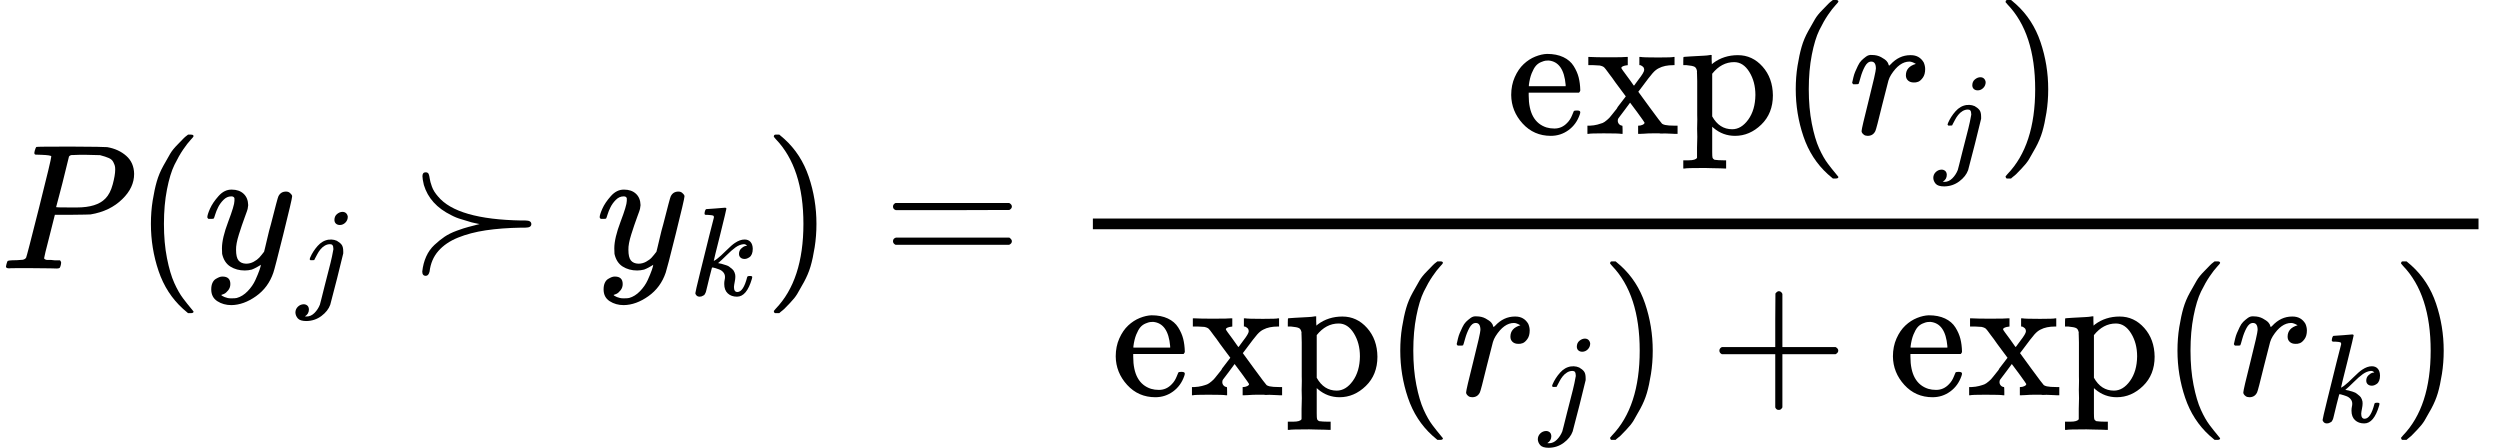
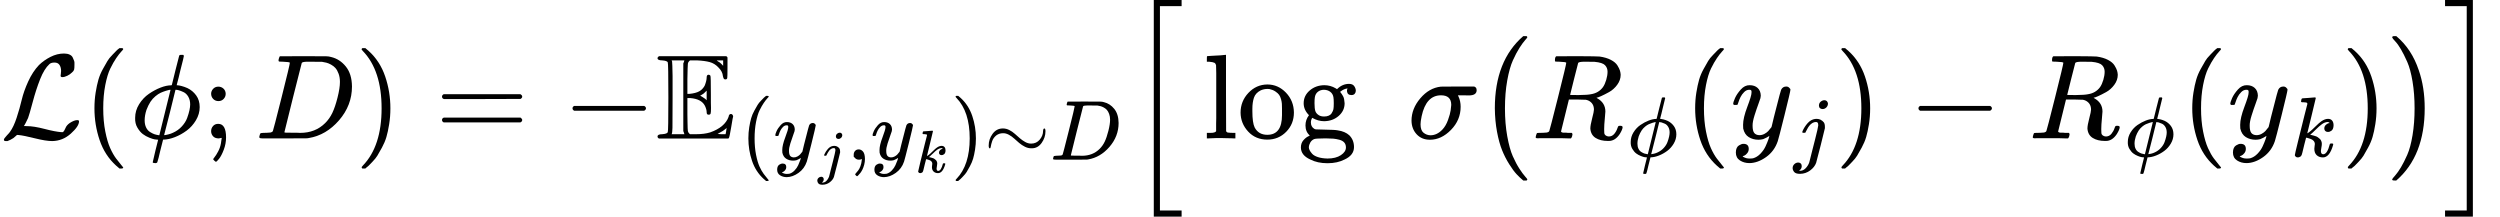
- <svg xmlns="http://www.w3.org/2000/svg" style="vertical-align: -2.272ex;" width="31.683ex" height="5.675ex" role="img" focusable="false" viewBox="0 -1504.2 14004 2508.5">
+ <svg xmlns="http://www.w3.org/2000/svg" style="vertical-align: -1.469ex;" width="46.97ex" height="4.07ex" role="img" focusable="false" viewBox="0 -1149.5 20760.8 1799">
  <g stroke="currentColor" fill="currentColor" stroke-width="0" transform="scale(1,-1)">
    <g data-mml-node="math">
-       <g data-mml-node="mi">
-         <path data-c="1D443" d="M287 628Q287 635 230 637Q206 637 199 638T192 648Q192 649 194 659Q200 679 203 681T397 683Q587 682 600 680Q664 669 707 631T751 530Q751 453 685 389Q616 321 507 303Q500 302 402 301H307L277 182Q247 66 247 59Q247 55 248 54T255 50T272 48T305 46H336Q342 37 342 35Q342 19 335 5Q330 0 319 0Q316 0 282 1T182 2Q120 2 87 2T51 1Q33 1 33 11Q33 13 36 25Q40 41 44 43T67 46Q94 46 127 49Q141 52 146 61Q149 65 218 339T287 628ZM645 554Q645 567 643 575T634 597T609 619T560 635Q553 636 480 637Q463 637 445 637T416 636T404 636Q391 635 386 627Q384 621 367 550T332 412T314 344Q314 342 395 342H407H430Q542 342 590 392Q617 419 631 471T645 554Z" />
+       <g data-mml-node="TeXAtom" data-mjx-texclass="ORD">
+         <g data-mml-node="mi">
+           <path data-c="4C" d="M62 -22T47 -22T32 -11Q32 -1 56 24T83 55Q113 96 138 172T180 320T234 473T323 609Q364 649 419 677T531 705Q559 705 578 696T604 671T615 645T618 623V611Q618 582 615 571T598 548Q581 531 558 520T518 509Q503 509 503 520Q503 523 505 536T507 560Q507 590 494 610T452 630Q423 630 410 617Q367 578 333 492T271 301T233 170Q211 123 204 112L198 103L224 102Q281 102 369 79T509 52H523Q535 64 544 87T579 128Q616 152 641 152Q656 152 656 142Q656 101 588 40T433 -22Q381 -22 289 1T156 28L141 29L131 20Q111 0 87 -11Z" />
+         </g>
      </g>
-       <g data-mml-node="mo" transform="translate(751,0)">
+       <g data-mml-node="mo" transform="translate(690,0)">
        <path data-c="28" d="M94 250Q94 319 104 381T127 488T164 576T202 643T244 695T277 729T302 750H315H319Q333 750 333 741Q333 738 316 720T275 667T226 581T184 443T167 250T184 58T225 -81T274 -167T316 -220T333 -241Q333 -250 318 -250H315H302L274 -226Q180 -141 137 -14T94 250Z" />
      </g>
-       <g data-mml-node="msub" transform="translate(1140,0)">
+       <g data-mml-node="mi" transform="translate(1079,0)">
+         <path data-c="1D719" d="M409 688Q413 694 421 694H429H442Q448 688 448 686Q448 679 418 563Q411 535 404 504T392 458L388 442Q388 441 397 441T429 435T477 418Q521 397 550 357T579 260T548 151T471 65T374 11T279 -10H275L251 -105Q245 -128 238 -160Q230 -192 227 -198T215 -205H209Q189 -205 189 -198Q189 -193 211 -103L234 -11Q234 -10 226 -10Q221 -10 206 -8T161 6T107 36T62 89T43 171Q43 231 76 284T157 370T254 422T342 441Q347 441 348 445L378 567Q409 686 409 688ZM122 150Q122 116 134 91T167 53T203 35T237 27H244L337 404Q333 404 326 403T297 395T255 379T211 350T170 304Q152 276 137 237Q122 191 122 150ZM500 282Q500 320 484 347T444 385T405 400T381 404H378L332 217L284 29Q284 27 285 27Q293 27 317 33T357 47Q400 66 431 100T475 170T494 234T500 282Z" />
+       </g>
+       <g data-mml-node="mo" transform="translate(1675,0)">
+         <path data-c="3B" d="M78 370Q78 394 95 412T138 430Q162 430 180 414T199 371Q199 346 182 328T139 310T96 327T78 370ZM78 60Q78 85 94 103T137 121Q202 121 202 8Q202 -44 183 -94T144 -169T118 -194Q115 -194 106 -186T95 -174Q94 -171 107 -155T137 -107T160 -38Q161 -32 162 -22T165 -4T165 4Q165 5 161 4T142 0Q110 0 94 18T78 60Z" />
+       </g>
+       <g data-mml-node="mi" transform="translate(2119.7,0)">
+         <path data-c="1D437" d="M287 628Q287 635 230 637Q207 637 200 638T193 647Q193 655 197 667T204 682Q206 683 403 683Q570 682 590 682T630 676Q702 659 752 597T803 431Q803 275 696 151T444 3L430 1L236 0H125H72Q48 0 41 2T33 11Q33 13 36 25Q40 41 44 43T67 46Q94 46 127 49Q141 52 146 61Q149 65 218 339T287 628ZM703 469Q703 507 692 537T666 584T629 613T590 629T555 636Q553 636 541 636T512 636T479 637H436Q392 637 386 627Q384 623 313 339T242 52Q242 48 253 48T330 47Q335 47 349 47T373 46Q499 46 581 128Q617 164 640 212T683 339T703 469Z" />
+       </g>
+       <g data-mml-node="mo" transform="translate(2947.7,0)">
+         <path data-c="29" d="M60 749L64 750Q69 750 74 750H86L114 726Q208 641 251 514T294 250Q294 182 284 119T261 12T224 -76T186 -143T145 -194T113 -227T90 -246Q87 -249 86 -250H74Q66 -250 63 -250T58 -247T55 -238Q56 -237 66 -225Q221 -64 221 250T66 725Q56 737 55 738Q55 746 60 749Z" />
+       </g>
+       <g data-mml-node="mo" transform="translate(3614.4,0)">
+         <path data-c="3D" d="M56 347Q56 360 70 367H707Q722 359 722 347Q722 336 708 328L390 327H72Q56 332 56 347ZM56 153Q56 168 72 173H708Q722 163 722 153Q722 140 707 133H70Q56 140 56 153Z" />
+       </g>
+       <g data-mml-node="mo" transform="translate(4670.2,0)">
+         <path data-c="2212" d="M84 237T84 250T98 270H679Q694 262 694 250T679 230H98Q84 237 84 250Z" />
+       </g>
+       <g data-mml-node="msub" transform="translate(5448.2,0)">
+         <g data-mml-node="TeXAtom" data-mjx-texclass="ORD">
+           <g data-mml-node="mi">
+             <path data-c="1D53C" d="M12 666Q12 675 24 683H582Q590 680 593 672V588Q593 514 591 502T575 490Q567 490 563 495T555 517Q552 556 517 590Q486 623 445 634T340 648H282Q266 636 264 620T260 492V370H277Q329 375 358 391T404 439Q420 480 420 506Q420 529 436 529Q445 529 451 521Q455 517 455 361Q455 333 455 298T456 253Q456 217 453 207T437 197Q420 196 420 217Q420 240 406 270Q377 328 284 335H260V201Q261 174 261 134Q262 73 264 61T278 38Q281 36 282 35H331Q400 35 449 50Q571 93 602 179Q605 203 622 203Q629 203 634 197T640 183Q638 181 624 95T604 3L600 -1H24Q12 5 12 16Q12 35 51 35Q92 38 97 52Q102 60 102 341T97 632Q91 645 51 648Q12 648 12 666ZM137 341Q137 131 136 89T130 37Q129 36 129 35H235Q233 41 231 48L226 61V623L231 635L235 648H129Q132 641 133 638T135 603T137 517T137 341ZM557 603V648H504Q504 646 515 639Q527 634 542 619L557 603ZM420 317V397L406 383Q394 370 380 363L366 355Q373 350 382 346Q400 333 409 328L420 317ZM582 61L586 88Q585 88 582 83Q557 61 526 46L511 37L542 35H577Q577 36 578 39T580 49T582 61Z" />
+           </g>
+         </g>
+         <g data-mml-node="TeXAtom" transform="translate(700,-176.7) scale(0.707)" data-mjx-texclass="ORD">
+           <g data-mml-node="mo">
+             <path data-c="28" d="M94 250Q94 319 104 381T127 488T164 576T202 643T244 695T277 729T302 750H315H319Q333 750 333 741Q333 738 316 720T275 667T226 581T184 443T167 250T184 58T225 -81T274 -167T316 -220T333 -241Q333 -250 318 -250H315H302L274 -226Q180 -141 137 -14T94 250Z" />
+           </g>
+           <g data-mml-node="msub" transform="translate(389,0)">
+             <g data-mml-node="mi">
+               <path data-c="1D466" d="M21 287Q21 301 36 335T84 406T158 442Q199 442 224 419T250 355Q248 336 247 334Q247 331 231 288T198 191T182 105Q182 62 196 45T238 27Q261 27 281 38T312 61T339 94Q339 95 344 114T358 173T377 247Q415 397 419 404Q432 431 462 431Q475 431 483 424T494 412T496 403Q496 390 447 193T391 -23Q363 -106 294 -155T156 -205Q111 -205 77 -183T43 -117Q43 -95 50 -80T69 -58T89 -48T106 -45Q150 -45 150 -87Q150 -107 138 -122T115 -142T102 -147L99 -148Q101 -153 118 -160T152 -167H160Q177 -167 186 -165Q219 -156 247 -127T290 -65T313 -9T321 21L315 17Q309 13 296 6T270 -6Q250 -11 231 -11Q185 -11 150 11T104 82Q103 89 103 113Q103 170 138 262T173 379Q173 380 173 381Q173 390 173 393T169 400T158 404H154Q131 404 112 385T82 344T65 302T57 280Q55 278 41 278H27Q21 284 21 287Z" />
+             </g>
+             <g data-mml-node="mi" transform="translate(523,-150) scale(0.707)">
+               <path data-c="1D457" d="M297 596Q297 627 318 644T361 661Q378 661 389 651T403 623Q403 595 384 576T340 557Q322 557 310 567T297 596ZM288 376Q288 405 262 405Q240 405 220 393T185 362T161 325T144 293L137 279Q135 278 121 278H107Q101 284 101 286T105 299Q126 348 164 391T252 441Q253 441 260 441T272 442Q296 441 316 432Q341 418 354 401T367 348V332L318 133Q267 -67 264 -75Q246 -125 194 -164T75 -204Q25 -204 7 -183T-12 -137Q-12 -110 7 -91T53 -71Q70 -71 82 -81T95 -112Q95 -148 63 -167Q69 -168 77 -168Q111 -168 139 -140T182 -74L193 -32Q204 11 219 72T251 197T278 308T289 365Q289 372 288 376Z" />
+             </g>
+           </g>
+           <g data-mml-node="mo" transform="translate(1253.3,0)">
+             <path data-c="2C" d="M78 35T78 60T94 103T137 121Q165 121 187 96T210 8Q210 -27 201 -60T180 -117T154 -158T130 -185T117 -194Q113 -194 104 -185T95 -172Q95 -168 106 -156T131 -126T157 -76T173 -3V9L172 8Q170 7 167 6T161 3T152 1T140 0Q113 0 96 17Z" />
+           </g>
+           <g data-mml-node="msub" transform="translate(1531.3,0)">
+             <g data-mml-node="mi">
+               <path data-c="1D466" d="M21 287Q21 301 36 335T84 406T158 442Q199 442 224 419T250 355Q248 336 247 334Q247 331 231 288T198 191T182 105Q182 62 196 45T238 27Q261 27 281 38T312 61T339 94Q339 95 344 114T358 173T377 247Q415 397 419 404Q432 431 462 431Q475 431 483 424T494 412T496 403Q496 390 447 193T391 -23Q363 -106 294 -155T156 -205Q111 -205 77 -183T43 -117Q43 -95 50 -80T69 -58T89 -48T106 -45Q150 -45 150 -87Q150 -107 138 -122T115 -142T102 -147L99 -148Q101 -153 118 -160T152 -167H160Q177 -167 186 -165Q219 -156 247 -127T290 -65T313 -9T321 21L315 17Q309 13 296 6T270 -6Q250 -11 231 -11Q185 -11 150 11T104 82Q103 89 103 113Q103 170 138 262T173 379Q173 380 173 381Q173 390 173 393T169 400T158 404H154Q131 404 112 385T82 344T65 302T57 280Q55 278 41 278H27Q21 284 21 287Z" />
+             </g>
+             <g data-mml-node="mi" transform="translate(523,-150) scale(0.707)">
+               <path data-c="1D458" d="M121 647Q121 657 125 670T137 683Q138 683 209 688T282 694Q294 694 294 686Q294 679 244 477Q194 279 194 272Q213 282 223 291Q247 309 292 354T362 415Q402 442 438 442Q468 442 485 423T503 369Q503 344 496 327T477 302T456 291T438 288Q418 288 406 299T394 328Q394 353 410 369T442 390L458 393Q446 405 434 405H430Q398 402 367 380T294 316T228 255Q230 254 243 252T267 246T293 238T320 224T342 206T359 180T365 147Q365 130 360 106T354 66Q354 26 381 26Q429 26 459 145Q461 153 479 153H483Q499 153 499 144Q499 139 496 130Q455 -11 378 -11Q333 -11 305 15T277 90Q277 108 280 121T283 145Q283 167 269 183T234 206T200 217T182 220H180Q168 178 159 139T145 81T136 44T129 20T122 7T111 -2Q98 -11 83 -11Q66 -11 57 -1T48 16Q48 26 85 176T158 471L195 616Q196 629 188 632T149 637H144Q134 637 131 637T124 640T121 647Z" />
+             </g>
+           </g>
+           <g data-mml-node="mo" transform="translate(2472.7,0)">
+             <path data-c="29" d="M60 749L64 750Q69 750 74 750H86L114 726Q208 641 251 514T294 250Q294 182 284 119T261 12T224 -76T186 -143T145 -194T113 -227T90 -246Q87 -249 86 -250H74Q66 -250 63 -250T58 -247T55 -238Q56 -237 66 -225Q221 -64 221 250T66 725Q56 737 55 738Q55 746 60 749Z" />
+           </g>
+           <g data-mml-node="mo" transform="translate(2861.7,0)">
+             <path data-c="223C" d="M55 166Q55 241 101 304T222 367Q260 367 296 349T362 304T421 252T484 208T554 189Q616 189 655 236T694 338Q694 350 698 358T708 367Q722 367 722 334Q722 260 677 197T562 134H554Q517 134 481 152T414 196T355 248T292 293T223 311Q179 311 145 286Q109 257 96 218T80 156T69 133Q55 133 55 166Z" />
+           </g>
+           <g data-mml-node="mi" transform="translate(3639.7,0)">
+             <path data-c="1D437" d="M287 628Q287 635 230 637Q207 637 200 638T193 647Q193 655 197 667T204 682Q206 683 403 683Q570 682 590 682T630 676Q702 659 752 597T803 431Q803 275 696 151T444 3L430 1L236 0H125H72Q48 0 41 2T33 11Q33 13 36 25Q40 41 44 43T67 46Q94 46 127 49Q141 52 146 61Q149 65 218 339T287 628ZM703 469Q703 507 692 537T666 584T629 613T590 629T555 636Q553 636 541 636T512 636T479 637H436Q392 637 386 627Q384 623 313 339T242 52Q242 48 253 48T330 47Q335 47 349 47T373 46Q499 46 581 128Q617 164 640 212T683 339T703 469Z" />
+           </g>
+         </g>
+       </g>
+       <g data-mml-node="TeXAtom" data-mjx-texclass="ORD" transform="translate(9357.4,0)">
+         <g data-mml-node="mo" transform="translate(0 -0.5)">
+           <path data-c="5B" d="M224 -649V1150H455V1099H275V-598H455V-649H224Z" />
+         </g>
+       </g>
+       <g data-mml-node="mi" transform="translate(9996.1,0)">
+         <path data-c="6C" d="M42 46H56Q95 46 103 60V68Q103 77 103 91T103 124T104 167T104 217T104 272T104 329Q104 366 104 407T104 482T104 542T103 586T103 603Q100 622 89 628T44 637H26V660Q26 683 28 683L38 684Q48 685 67 686T104 688Q121 689 141 690T171 693T182 694H185V379Q185 62 186 60Q190 52 198 49Q219 46 247 46H263V0H255L232 1Q209 2 183 2T145 3T107 3T57 1L34 0H26V46H42Z" />
+         <path data-c="6F" d="M28 214Q28 309 93 378T250 448Q340 448 405 380T471 215Q471 120 407 55T250 -10Q153 -10 91 57T28 214ZM250 30Q372 30 372 193V225V250Q372 272 371 288T364 326T348 362T317 390T268 410Q263 411 252 411Q222 411 195 399Q152 377 139 338T126 246V226Q126 130 145 91Q177 30 250 30Z" transform="translate(278,0)" />
+         <path data-c="67" d="M329 409Q373 453 429 453Q459 453 472 434T485 396Q485 382 476 371T449 360Q416 360 412 390Q410 404 415 411Q415 412 416 414V415Q388 412 363 393Q355 388 355 386Q355 385 359 381T368 369T379 351T388 325T392 292Q392 230 343 187T222 143Q172 143 123 171Q112 153 112 133Q112 98 138 81Q147 75 155 75T227 73Q311 72 335 67Q396 58 431 26Q470 -13 470 -72Q470 -139 392 -175Q332 -206 250 -206Q167 -206 107 -175Q29 -140 29 -75Q29 -39 50 -15T92 18L103 24Q67 55 67 108Q67 155 96 193Q52 237 52 292Q52 355 102 398T223 442Q274 442 318 416L329 409ZM299 343Q294 371 273 387T221 404Q192 404 171 388T145 343Q142 326 142 292Q142 248 149 227T179 192Q196 182 222 182Q244 182 260 189T283 207T294 227T299 242Q302 258 302 292T299 343ZM403 -75Q403 -50 389 -34T348 -11T299 -2T245 0H218Q151 0 138 -6Q118 -15 107 -34T95 -74Q95 -84 101 -97T122 -127T170 -155T250 -167Q319 -167 361 -139T403 -75Z" transform="translate(778,0)" />
+       </g>
+       <g data-mml-node="mo" transform="translate(11274.1,0)">
+         <path data-c="2061" d="" />
+       </g>
+       <g data-mml-node="mtext" transform="translate(11440.7,0)">
+         <path data-c="A0" d="" />
+       </g>
+       <g data-mml-node="mi" transform="translate(11690.7,0)">
+         <path data-c="1D70E" d="M184 -11Q116 -11 74 34T31 147Q31 247 104 333T274 430Q275 431 414 431H552Q553 430 555 429T559 427T562 425T565 422T567 420T569 416T570 412T571 407T572 401Q572 357 507 357Q500 357 490 357T476 358H416L421 348Q439 310 439 263Q439 153 359 71T184 -11ZM361 278Q361 358 276 358Q152 358 115 184Q114 180 114 178Q106 141 106 117Q106 67 131 47T188 26Q242 26 287 73Q316 103 334 153T356 233T361 278Z" />
+       </g>
+       <g data-mml-node="TeXAtom" data-mjx-texclass="ORD" transform="translate(12261.7,0)">
+         <g data-mml-node="mo" transform="translate(0 -0.5)">
+           <path data-c="28" d="M152 251Q152 646 388 850H416Q422 844 422 841Q422 837 403 816T357 753T302 649T255 482T236 250Q236 124 255 19T301 -147T356 -251T403 -315T422 -340Q422 -343 416 -349H388Q359 -325 332 -296T271 -213T212 -97T170 56T152 251Z" />
+         </g>
+       </g>
+       <g data-mml-node="msub" transform="translate(12719.7,0)">
+         <g data-mml-node="mi">
+           <path data-c="1D445" d="M230 637Q203 637 198 638T193 649Q193 676 204 682Q206 683 378 683Q550 682 564 680Q620 672 658 652T712 606T733 563T739 529Q739 484 710 445T643 385T576 351T538 338L545 333Q612 295 612 223Q612 212 607 162T602 80V71Q602 53 603 43T614 25T640 16Q668 16 686 38T712 85Q717 99 720 102T735 105Q755 105 755 93Q755 75 731 36Q693 -21 641 -21H632Q571 -21 531 4T487 82Q487 109 502 166T517 239Q517 290 474 313Q459 320 449 321T378 323H309L277 193Q244 61 244 59Q244 55 245 54T252 50T269 48T302 46H333Q339 38 339 37T336 19Q332 6 326 0H311Q275 2 180 2Q146 2 117 2T71 2T50 1Q33 1 33 10Q33 12 36 24Q41 43 46 45Q50 46 61 46H67Q94 46 127 49Q141 52 146 61Q149 65 218 339T287 628Q287 635 230 637ZM630 554Q630 586 609 608T523 636Q521 636 500 636T462 637H440Q393 637 386 627Q385 624 352 494T319 361Q319 360 388 360Q466 361 492 367Q556 377 592 426Q608 449 619 486T630 554Z" />
+         </g>
+         <g data-mml-node="TeXAtom" transform="translate(792,-150) scale(0.707)" data-mjx-texclass="ORD">
+           <g data-mml-node="mi">
+             <path data-c="1D719" d="M409 688Q413 694 421 694H429H442Q448 688 448 686Q448 679 418 563Q411 535 404 504T392 458L388 442Q388 441 397 441T429 435T477 418Q521 397 550 357T579 260T548 151T471 65T374 11T279 -10H275L251 -105Q245 -128 238 -160Q230 -192 227 -198T215 -205H209Q189 -205 189 -198Q189 -193 211 -103L234 -11Q234 -10 226 -10Q221 -10 206 -8T161 6T107 36T62 89T43 171Q43 231 76 284T157 370T254 422T342 441Q347 441 348 445L378 567Q409 686 409 688ZM122 150Q122 116 134 91T167 53T203 35T237 27H244L337 404Q333 404 326 403T297 395T255 379T211 350T170 304Q152 276 137 237Q122 191 122 150ZM500 282Q500 320 484 347T444 385T405 400T381 404H378L332 217L284 29Q284 27 285 27Q293 27 317 33T357 47Q400 66 431 100T475 170T494 234T500 282Z" />
+           </g>
+         </g>
+       </g>
+       <g data-mml-node="mo" transform="translate(13983.2,0)">
+         <path data-c="28" d="M94 250Q94 319 104 381T127 488T164 576T202 643T244 695T277 729T302 750H315H319Q333 750 333 741Q333 738 316 720T275 667T226 581T184 443T167 250T184 58T225 -81T274 -167T316 -220T333 -241Q333 -250 318 -250H315H302L274 -226Q180 -141 137 -14T94 250Z" />
+       </g>
+       <g data-mml-node="msub" transform="translate(14372.2,0)">
        <g data-mml-node="mi">
          <path data-c="1D466" d="M21 287Q21 301 36 335T84 406T158 442Q199 442 224 419T250 355Q248 336 247 334Q247 331 231 288T198 191T182 105Q182 62 196 45T238 27Q261 27 281 38T312 61T339 94Q339 95 344 114T358 173T377 247Q415 397 419 404Q432 431 462 431Q475 431 483 424T494 412T496 403Q496 390 447 193T391 -23Q363 -106 294 -155T156 -205Q111 -205 77 -183T43 -117Q43 -95 50 -80T69 -58T89 -48T106 -45Q150 -45 150 -87Q150 -107 138 -122T115 -142T102 -147L99 -148Q101 -153 118 -160T152 -167H160Q177 -167 186 -165Q219 -156 247 -127T290 -65T313 -9T321 21L315 17Q309 13 296 6T270 -6Q250 -11 231 -11Q185 -11 150 11T104 82Q103 89 103 113Q103 170 138 262T173 379Q173 380 173 381Q173 390 173 393T169 400T158 404H154Q131 404 112 385T82 344T65 302T57 280Q55 278 41 278H27Q21 284 21 287Z" />
        </g>
        <g data-mml-node="mi" transform="translate(523,-150) scale(0.707)">
          <path data-c="1D457" d="M297 596Q297 627 318 644T361 661Q378 661 389 651T403 623Q403 595 384 576T340 557Q322 557 310 567T297 596ZM288 376Q288 405 262 405Q240 405 220 393T185 362T161 325T144 293L137 279Q135 278 121 278H107Q101 284 101 286T105 299Q126 348 164 391T252 441Q253 441 260 441T272 442Q296 441 316 432Q341 418 354 401T367 348V332L318 133Q267 -67 264 -75Q246 -125 194 -164T75 -204Q25 -204 7 -183T-12 -137Q-12 -110 7 -91T53 -71Q70 -71 82 -81T95 -112Q95 -148 63 -167Q69 -168 77 -168Q111 -168 139 -140T182 -74L193 -32Q204 11 219 72T251 197T278 308T289 365Q289 372 288 376Z" />
        </g>
      </g>
-       <g data-mml-node="mo" transform="translate(2282.1,0)">
-         <path data-c="227B" d="M84 517Q84 539 102 539Q115 539 119 529T125 503T137 459T171 404Q277 275 640 269H661Q694 269 694 249T661 229H640Q526 227 439 214T283 173T173 98T124 -17Q118 -41 103 -41Q83 -41 83 -17Q88 29 105 67T151 132T208 178T277 212T342 233T404 249Q401 250 380 254T345 263T302 276T245 299Q125 358 92 468Q84 502 84 517Z" />
+       <g data-mml-node="mo" transform="translate(15236.5,0)">
+         <path data-c="29" d="M60 749L64 750Q69 750 74 750H86L114 726Q208 641 251 514T294 250Q294 182 284 119T261 12T224 -76T186 -143T145 -194T113 -227T90 -246Q87 -249 86 -250H74Q66 -250 63 -250T58 -247T55 -238Q56 -237 66 -225Q221 -64 221 250T66 725Q56 737 55 738Q55 746 60 749Z" />
      </g>
-       <g data-mml-node="msub" transform="translate(3337.9,0)">
+       <g data-mml-node="mo" transform="translate(15847.7,0)">
+         <path data-c="2212" d="M84 237T84 250T98 270H679Q694 262 694 250T679 230H98Q84 237 84 250Z" />
+       </g>
+       <g data-mml-node="msub" transform="translate(16847.9,0)">
+         <g data-mml-node="mi">
+           <path data-c="1D445" d="M230 637Q203 637 198 638T193 649Q193 676 204 682Q206 683 378 683Q550 682 564 680Q620 672 658 652T712 606T733 563T739 529Q739 484 710 445T643 385T576 351T538 338L545 333Q612 295 612 223Q612 212 607 162T602 80V71Q602 53 603 43T614 25T640 16Q668 16 686 38T712 85Q717 99 720 102T735 105Q755 105 755 93Q755 75 731 36Q693 -21 641 -21H632Q571 -21 531 4T487 82Q487 109 502 166T517 239Q517 290 474 313Q459 320 449 321T378 323H309L277 193Q244 61 244 59Q244 55 245 54T252 50T269 48T302 46H333Q339 38 339 37T336 19Q332 6 326 0H311Q275 2 180 2Q146 2 117 2T71 2T50 1Q33 1 33 10Q33 12 36 24Q41 43 46 45Q50 46 61 46H67Q94 46 127 49Q141 52 146 61Q149 65 218 339T287 628Q287 635 230 637ZM630 554Q630 586 609 608T523 636Q521 636 500 636T462 637H440Q393 637 386 627Q385 624 352 494T319 361Q319 360 388 360Q466 361 492 367Q556 377 592 426Q608 449 619 486T630 554Z" />
+         </g>
+         <g data-mml-node="TeXAtom" transform="translate(792,-150) scale(0.707)" data-mjx-texclass="ORD">
+           <g data-mml-node="mi">
+             <path data-c="1D719" d="M409 688Q413 694 421 694H429H442Q448 688 448 686Q448 679 418 563Q411 535 404 504T392 458L388 442Q388 441 397 441T429 435T477 418Q521 397 550 357T579 260T548 151T471 65T374 11T279 -10H275L251 -105Q245 -128 238 -160Q230 -192 227 -198T215 -205H209Q189 -205 189 -198Q189 -193 211 -103L234 -11Q234 -10 226 -10Q221 -10 206 -8T161 6T107 36T62 89T43 171Q43 231 76 284T157 370T254 422T342 441Q347 441 348 445L378 567Q409 686 409 688ZM122 150Q122 116 134 91T167 53T203 35T237 27H244L337 404Q333 404 326 403T297 395T255 379T211 350T170 304Q152 276 137 237Q122 191 122 150ZM500 282Q500 320 484 347T444 385T405 400T381 404H378L332 217L284 29Q284 27 285 27Q293 27 317 33T357 47Q400 66 431 100T475 170T494 234T500 282Z" />
+           </g>
+         </g>
+       </g>
+       <g data-mml-node="mo" transform="translate(18111.4,0)">
+         <path data-c="28" d="M94 250Q94 319 104 381T127 488T164 576T202 643T244 695T277 729T302 750H315H319Q333 750 333 741Q333 738 316 720T275 667T226 581T184 443T167 250T184 58T225 -81T274 -167T316 -220T333 -241Q333 -250 318 -250H315H302L274 -226Q180 -141 137 -14T94 250Z" />
+       </g>
+       <g data-mml-node="msub" transform="translate(18500.4,0)">
        <g data-mml-node="mi">
          <path data-c="1D466" d="M21 287Q21 301 36 335T84 406T158 442Q199 442 224 419T250 355Q248 336 247 334Q247 331 231 288T198 191T182 105Q182 62 196 45T238 27Q261 27 281 38T312 61T339 94Q339 95 344 114T358 173T377 247Q415 397 419 404Q432 431 462 431Q475 431 483 424T494 412T496 403Q496 390 447 193T391 -23Q363 -106 294 -155T156 -205Q111 -205 77 -183T43 -117Q43 -95 50 -80T69 -58T89 -48T106 -45Q150 -45 150 -87Q150 -107 138 -122T115 -142T102 -147L99 -148Q101 -153 118 -160T152 -167H160Q177 -167 186 -165Q219 -156 247 -127T290 -65T313 -9T321 21L315 17Q309 13 296 6T270 -6Q250 -11 231 -11Q185 -11 150 11T104 82Q103 89 103 113Q103 170 138 262T173 379Q173 380 173 381Q173 390 173 393T169 400T158 404H154Q131 404 112 385T82 344T65 302T57 280Q55 278 41 278H27Q21 284 21 287Z" />
        </g>
        <g data-mml-node="mi" transform="translate(523,-150) scale(0.707)">
          <path data-c="1D458" d="M121 647Q121 657 125 670T137 683Q138 683 209 688T282 694Q294 694 294 686Q294 679 244 477Q194 279 194 272Q213 282 223 291Q247 309 292 354T362 415Q402 442 438 442Q468 442 485 423T503 369Q503 344 496 327T477 302T456 291T438 288Q418 288 406 299T394 328Q394 353 410 369T442 390L458 393Q446 405 434 405H430Q398 402 367 380T294 316T228 255Q230 254 243 252T267 246T293 238T320 224T342 206T359 180T365 147Q365 130 360 106T354 66Q354 26 381 26Q429 26 459 145Q461 153 479 153H483Q499 153 499 144Q499 139 496 130Q455 -11 378 -11Q333 -11 305 15T277 90Q277 108 280 121T283 145Q283 167 269 183T234 206T200 217T182 220H180Q168 178 159 139T145 81T136 44T129 20T122 7T111 -2Q98 -11 83 -11Q66 -11 57 -1T48 16Q48 26 85 176T158 471L195 616Q196 629 188 632T149 637H144Q134 637 131 637T124 640T121 647Z" />
        </g>
      </g>
-       <g data-mml-node="mo" transform="translate(4279.3,0)">
+       <g data-mml-node="mo" transform="translate(19441.8,0)">
        <path data-c="29" d="M60 749L64 750Q69 750 74 750H86L114 726Q208 641 251 514T294 250Q294 182 284 119T261 12T224 -76T186 -143T145 -194T113 -227T90 -246Q87 -249 86 -250H74Q66 -250 63 -250T58 -247T55 -238Q56 -237 66 -225Q221 -64 221 250T66 725Q56 737 55 738Q55 746 60 749Z" />
      </g>
-       <g data-mml-node="mo" transform="translate(4946.1,0)">
-         <path data-c="3D" d="M56 347Q56 360 70 367H707Q722 359 722 347Q722 336 708 328L390 327H72Q56 332 56 347ZM56 153Q56 168 72 173H708Q722 163 722 153Q722 140 707 133H70Q56 140 56 153Z" />
+       <g data-mml-node="TeXAtom" data-mjx-texclass="ORD" transform="translate(19830.8,0)">
+         <g data-mml-node="mo" transform="translate(0 -0.5)">
+           <path data-c="29" d="M305 251Q305 -145 69 -349H56Q43 -349 39 -347T35 -338Q37 -333 60 -307T108 -239T160 -136T204 27T221 250T204 473T160 636T108 740T60 807T35 839Q35 850 50 850H56H69Q197 743 256 566Q305 425 305 251Z" />
+         </g>
      </g>
-       <g data-mml-node="mfrac" transform="translate(6001.8,0)">
-         <g data-mml-node="mrow" transform="translate(2435.4,754.2)">
-           <g data-mml-node="mi">
-             <path data-c="65" d="M28 218Q28 273 48 318T98 391T163 433T229 448Q282 448 320 430T378 380T406 316T415 245Q415 238 408 231H126V216Q126 68 226 36Q246 30 270 30Q312 30 342 62Q359 79 369 104L379 128Q382 131 395 131H398Q415 131 415 121Q415 117 412 108Q393 53 349 21T250 -11Q155 -11 92 58T28 218ZM333 275Q322 403 238 411H236Q228 411 220 410T195 402T166 381T143 340T127 274V267H333V275Z" />
-             <path data-c="78" d="M201 0Q189 3 102 3Q26 3 17 0H11V46H25Q48 47 67 52T96 61T121 78T139 96T160 122T180 150L226 210L168 288Q159 301 149 315T133 336T122 351T113 363T107 370T100 376T94 379T88 381T80 383Q74 383 44 385H16V431H23Q59 429 126 429Q219 429 229 431H237V385Q201 381 201 369Q201 367 211 353T239 315T268 274L272 270L297 304Q329 345 329 358Q329 364 327 369T322 376T317 380T310 384L307 385H302V431H309Q324 428 408 428Q487 428 493 431H499V385H492Q443 385 411 368Q394 360 377 341T312 257L296 236L358 151Q424 61 429 57T446 50Q464 46 499 46H516V0H510H502Q494 1 482 1T457 2T432 2T414 3Q403 3 377 3T327 1L304 0H295V46H298Q309 46 320 51T331 63Q331 65 291 120L250 175Q249 174 219 133T185 88Q181 83 181 74Q181 63 188 55T206 46Q208 46 208 23V0H201Z" transform="translate(444,0)" />
-             <path data-c="70" d="M36 -148H50Q89 -148 97 -134V-126Q97 -119 97 -107T97 -77T98 -38T98 6T98 55T98 106Q98 140 98 177T98 243T98 296T97 335T97 351Q94 370 83 376T38 385H20V408Q20 431 22 431L32 432Q42 433 61 434T98 436Q115 437 135 438T165 441T176 442H179V416L180 390L188 397Q247 441 326 441Q407 441 464 377T522 216Q522 115 457 52T310 -11Q242 -11 190 33L182 40V-45V-101Q182 -128 184 -134T195 -145Q216 -148 244 -148H260V-194H252L228 -193Q205 -192 178 -192T140 -191Q37 -191 28 -194H20V-148H36ZM424 218Q424 292 390 347T305 402Q234 402 182 337V98Q222 26 294 26Q345 26 384 80T424 218Z" transform="translate(972,0)" />
-           </g>
-           <g data-mml-node="mo" transform="translate(1528,0)">
-             <path data-c="2061" d="" />
-           </g>
-           <g data-mml-node="mo" transform="translate(1528,0)">
-             <path data-c="28" d="M94 250Q94 319 104 381T127 488T164 576T202 643T244 695T277 729T302 750H315H319Q333 750 333 741Q333 738 316 720T275 667T226 581T184 443T167 250T184 58T225 -81T274 -167T316 -220T333 -241Q333 -250 318 -250H315H302L274 -226Q180 -141 137 -14T94 250Z" />
-           </g>
-           <g data-mml-node="msub" transform="translate(1917,0)">
-             <g data-mml-node="mi">
-               <path data-c="1D45F" d="M21 287Q22 290 23 295T28 317T38 348T53 381T73 411T99 433T132 442Q161 442 183 430T214 408T225 388Q227 382 228 382T236 389Q284 441 347 441H350Q398 441 422 400Q430 381 430 363Q430 333 417 315T391 292T366 288Q346 288 334 299T322 328Q322 376 378 392Q356 405 342 405Q286 405 239 331Q229 315 224 298T190 165Q156 25 151 16Q138 -11 108 -11Q95 -11 87 -5T76 7T74 17Q74 30 114 189T154 366Q154 405 128 405Q107 405 92 377T68 316T57 280Q55 278 41 278H27Q21 284 21 287Z" />
-             </g>
-             <g data-mml-node="mi" transform="translate(484,-150) scale(0.707)">
-               <path data-c="1D457" d="M297 596Q297 627 318 644T361 661Q378 661 389 651T403 623Q403 595 384 576T340 557Q322 557 310 567T297 596ZM288 376Q288 405 262 405Q240 405 220 393T185 362T161 325T144 293L137 279Q135 278 121 278H107Q101 284 101 286T105 299Q126 348 164 391T252 441Q253 441 260 441T272 442Q296 441 316 432Q341 418 354 401T367 348V332L318 133Q267 -67 264 -75Q246 -125 194 -164T75 -204Q25 -204 7 -183T-12 -137Q-12 -110 7 -91T53 -71Q70 -71 82 -81T95 -112Q95 -148 63 -167Q69 -168 77 -168Q111 -168 139 -140T182 -74L193 -32Q204 11 219 72T251 197T278 308T289 365Q289 372 288 376Z" />
-             </g>
-           </g>
-           <g data-mml-node="mo" transform="translate(2742.3,0)">
-             <path data-c="29" d="M60 749L64 750Q69 750 74 750H86L114 726Q208 641 251 514T294 250Q294 182 284 119T261 12T224 -76T186 -143T145 -194T113 -227T90 -246Q87 -249 86 -250H74Q66 -250 63 -250T58 -247T55 -238Q56 -237 66 -225Q221 -64 221 250T66 725Q56 737 55 738Q55 746 60 749Z" />
-           </g>
+       <g data-mml-node="TeXAtom" data-mjx-texclass="ORD" transform="translate(20288.8,0)">
+         <g data-mml-node="mo" transform="translate(0 -0.5)">
+           <path data-c="5D" d="M16 1099V1150H247V-649H16V-598H196V1099H16Z" />
        </g>
-         <g data-mml-node="mrow" transform="translate(220,-710)">
-           <g data-mml-node="mi">
-             <path data-c="65" d="M28 218Q28 273 48 318T98 391T163 433T229 448Q282 448 320 430T378 380T406 316T415 245Q415 238 408 231H126V216Q126 68 226 36Q246 30 270 30Q312 30 342 62Q359 79 369 104L379 128Q382 131 395 131H398Q415 131 415 121Q415 117 412 108Q393 53 349 21T250 -11Q155 -11 92 58T28 218ZM333 275Q322 403 238 411H236Q228 411 220 410T195 402T166 381T143 340T127 274V267H333V275Z" />
-             <path data-c="78" d="M201 0Q189 3 102 3Q26 3 17 0H11V46H25Q48 47 67 52T96 61T121 78T139 96T160 122T180 150L226 210L168 288Q159 301 149 315T133 336T122 351T113 363T107 370T100 376T94 379T88 381T80 383Q74 383 44 385H16V431H23Q59 429 126 429Q219 429 229 431H237V385Q201 381 201 369Q201 367 211 353T239 315T268 274L272 270L297 304Q329 345 329 358Q329 364 327 369T322 376T317 380T310 384L307 385H302V431H309Q324 428 408 428Q487 428 493 431H499V385H492Q443 385 411 368Q394 360 377 341T312 257L296 236L358 151Q424 61 429 57T446 50Q464 46 499 46H516V0H510H502Q494 1 482 1T457 2T432 2T414 3Q403 3 377 3T327 1L304 0H295V46H298Q309 46 320 51T331 63Q331 65 291 120L250 175Q249 174 219 133T185 88Q181 83 181 74Q181 63 188 55T206 46Q208 46 208 23V0H201Z" transform="translate(444,0)" />
-             <path data-c="70" d="M36 -148H50Q89 -148 97 -134V-126Q97 -119 97 -107T97 -77T98 -38T98 6T98 55T98 106Q98 140 98 177T98 243T98 296T97 335T97 351Q94 370 83 376T38 385H20V408Q20 431 22 431L32 432Q42 433 61 434T98 436Q115 437 135 438T165 441T176 442H179V416L180 390L188 397Q247 441 326 441Q407 441 464 377T522 216Q522 115 457 52T310 -11Q242 -11 190 33L182 40V-45V-101Q182 -128 184 -134T195 -145Q216 -148 244 -148H260V-194H252L228 -193Q205 -192 178 -192T140 -191Q37 -191 28 -194H20V-148H36ZM424 218Q424 292 390 347T305 402Q234 402 182 337V98Q222 26 294 26Q345 26 384 80T424 218Z" transform="translate(972,0)" />
-           </g>
-           <g data-mml-node="mo" transform="translate(1528,0)">
-             <path data-c="2061" d="" />
-           </g>
-           <g data-mml-node="mo" transform="translate(1528,0)">
-             <path data-c="28" d="M94 250Q94 319 104 381T127 488T164 576T202 643T244 695T277 729T302 750H315H319Q333 750 333 741Q333 738 316 720T275 667T226 581T184 443T167 250T184 58T225 -81T274 -167T316 -220T333 -241Q333 -250 318 -250H315H302L274 -226Q180 -141 137 -14T94 250Z" />
-           </g>
-           <g data-mml-node="msub" transform="translate(1917,0)">
-             <g data-mml-node="mi">
-               <path data-c="1D45F" d="M21 287Q22 290 23 295T28 317T38 348T53 381T73 411T99 433T132 442Q161 442 183 430T214 408T225 388Q227 382 228 382T236 389Q284 441 347 441H350Q398 441 422 400Q430 381 430 363Q430 333 417 315T391 292T366 288Q346 288 334 299T322 328Q322 376 378 392Q356 405 342 405Q286 405 239 331Q229 315 224 298T190 165Q156 25 151 16Q138 -11 108 -11Q95 -11 87 -5T76 7T74 17Q74 30 114 189T154 366Q154 405 128 405Q107 405 92 377T68 316T57 280Q55 278 41 278H27Q21 284 21 287Z" />
-             </g>
-             <g data-mml-node="mi" transform="translate(484,-150) scale(0.707)">
-               <path data-c="1D457" d="M297 596Q297 627 318 644T361 661Q378 661 389 651T403 623Q403 595 384 576T340 557Q322 557 310 567T297 596ZM288 376Q288 405 262 405Q240 405 220 393T185 362T161 325T144 293L137 279Q135 278 121 278H107Q101 284 101 286T105 299Q126 348 164 391T252 441Q253 441 260 441T272 442Q296 441 316 432Q341 418 354 401T367 348V332L318 133Q267 -67 264 -75Q246 -125 194 -164T75 -204Q25 -204 7 -183T-12 -137Q-12 -110 7 -91T53 -71Q70 -71 82 -81T95 -112Q95 -148 63 -167Q69 -168 77 -168Q111 -168 139 -140T182 -74L193 -32Q204 11 219 72T251 197T278 308T289 365Q289 372 288 376Z" />
-             </g>
-           </g>
-           <g data-mml-node="mo" transform="translate(2742.3,0)">
-             <path data-c="29" d="M60 749L64 750Q69 750 74 750H86L114 726Q208 641 251 514T294 250Q294 182 284 119T261 12T224 -76T186 -143T145 -194T113 -227T90 -246Q87 -249 86 -250H74Q66 -250 63 -250T58 -247T55 -238Q56 -237 66 -225Q221 -64 221 250T66 725Q56 737 55 738Q55 746 60 749Z" />
-           </g>
-           <g data-mml-node="mo" transform="translate(3353.6,0)">
-             <path data-c="2B" d="M56 237T56 250T70 270H369V420L370 570Q380 583 389 583Q402 583 409 568V270H707Q722 262 722 250T707 230H409V-68Q401 -82 391 -82H389H387Q375 -82 369 -68V230H70Q56 237 56 250Z" />
-           </g>
-           <g data-mml-node="mi" transform="translate(4353.8,0)">
-             <path data-c="65" d="M28 218Q28 273 48 318T98 391T163 433T229 448Q282 448 320 430T378 380T406 316T415 245Q415 238 408 231H126V216Q126 68 226 36Q246 30 270 30Q312 30 342 62Q359 79 369 104L379 128Q382 131 395 131H398Q415 131 415 121Q415 117 412 108Q393 53 349 21T250 -11Q155 -11 92 58T28 218ZM333 275Q322 403 238 411H236Q228 411 220 410T195 402T166 381T143 340T127 274V267H333V275Z" />
-             <path data-c="78" d="M201 0Q189 3 102 3Q26 3 17 0H11V46H25Q48 47 67 52T96 61T121 78T139 96T160 122T180 150L226 210L168 288Q159 301 149 315T133 336T122 351T113 363T107 370T100 376T94 379T88 381T80 383Q74 383 44 385H16V431H23Q59 429 126 429Q219 429 229 431H237V385Q201 381 201 369Q201 367 211 353T239 315T268 274L272 270L297 304Q329 345 329 358Q329 364 327 369T322 376T317 380T310 384L307 385H302V431H309Q324 428 408 428Q487 428 493 431H499V385H492Q443 385 411 368Q394 360 377 341T312 257L296 236L358 151Q424 61 429 57T446 50Q464 46 499 46H516V0H510H502Q494 1 482 1T457 2T432 2T414 3Q403 3 377 3T327 1L304 0H295V46H298Q309 46 320 51T331 63Q331 65 291 120L250 175Q249 174 219 133T185 88Q181 83 181 74Q181 63 188 55T206 46Q208 46 208 23V0H201Z" transform="translate(444,0)" />
-             <path data-c="70" d="M36 -148H50Q89 -148 97 -134V-126Q97 -119 97 -107T97 -77T98 -38T98 6T98 55T98 106Q98 140 98 177T98 243T98 296T97 335T97 351Q94 370 83 376T38 385H20V408Q20 431 22 431L32 432Q42 433 61 434T98 436Q115 437 135 438T165 441T176 442H179V416L180 390L188 397Q247 441 326 441Q407 441 464 377T522 216Q522 115 457 52T310 -11Q242 -11 190 33L182 40V-45V-101Q182 -128 184 -134T195 -145Q216 -148 244 -148H260V-194H252L228 -193Q205 -192 178 -192T140 -191Q37 -191 28 -194H20V-148H36ZM424 218Q424 292 390 347T305 402Q234 402 182 337V98Q222 26 294 26Q345 26 384 80T424 218Z" transform="translate(972,0)" />
-           </g>
-           <g data-mml-node="mo" transform="translate(5881.8,0)">
-             <path data-c="2061" d="" />
-           </g>
-           <g data-mml-node="mo" transform="translate(5881.8,0)">
-             <path data-c="28" d="M94 250Q94 319 104 381T127 488T164 576T202 643T244 695T277 729T302 750H315H319Q333 750 333 741Q333 738 316 720T275 667T226 581T184 443T167 250T184 58T225 -81T274 -167T316 -220T333 -241Q333 -250 318 -250H315H302L274 -226Q180 -141 137 -14T94 250Z" />
-           </g>
-           <g data-mml-node="msub" transform="translate(6270.8,0)">
-             <g data-mml-node="mi">
-               <path data-c="1D45F" d="M21 287Q22 290 23 295T28 317T38 348T53 381T73 411T99 433T132 442Q161 442 183 430T214 408T225 388Q227 382 228 382T236 389Q284 441 347 441H350Q398 441 422 400Q430 381 430 363Q430 333 417 315T391 292T366 288Q346 288 334 299T322 328Q322 376 378 392Q356 405 342 405Q286 405 239 331Q229 315 224 298T190 165Q156 25 151 16Q138 -11 108 -11Q95 -11 87 -5T76 7T74 17Q74 30 114 189T154 366Q154 405 128 405Q107 405 92 377T68 316T57 280Q55 278 41 278H27Q21 284 21 287Z" />
-             </g>
-             <g data-mml-node="mi" transform="translate(484,-150) scale(0.707)">
-               <path data-c="1D458" d="M121 647Q121 657 125 670T137 683Q138 683 209 688T282 694Q294 694 294 686Q294 679 244 477Q194 279 194 272Q213 282 223 291Q247 309 292 354T362 415Q402 442 438 442Q468 442 485 423T503 369Q503 344 496 327T477 302T456 291T438 288Q418 288 406 299T394 328Q394 353 410 369T442 390L458 393Q446 405 434 405H430Q398 402 367 380T294 316T228 255Q230 254 243 252T267 246T293 238T320 224T342 206T359 180T365 147Q365 130 360 106T354 66Q354 26 381 26Q429 26 459 145Q461 153 479 153H483Q499 153 499 144Q499 139 496 130Q455 -11 378 -11Q333 -11 305 15T277 90Q277 108 280 121T283 145Q283 167 269 183T234 206T200 217T182 220H180Q168 178 159 139T145 81T136 44T129 20T122 7T111 -2Q98 -11 83 -11Q66 -11 57 -1T48 16Q48 26 85 176T158 471L195 616Q196 629 188 632T149 637H144Q134 637 131 637T124 640T121 647Z" />
-             </g>
-           </g>
-           <g data-mml-node="mo" transform="translate(7173.2,0)">
-             <path data-c="29" d="M60 749L64 750Q69 750 74 750H86L114 726Q208 641 251 514T294 250Q294 182 284 119T261 12T224 -76T186 -143T145 -194T113 -227T90 -246Q87 -249 86 -250H74Q66 -250 63 -250T58 -247T55 -238Q56 -237 66 -225Q221 -64 221 250T66 725Q56 737 55 738Q55 746 60 749Z" />
-           </g>
-         </g>
-         <rect width="7762.2" height="60" x="120" y="220" />
      </g>
    </g>
  </g>
</svg>
